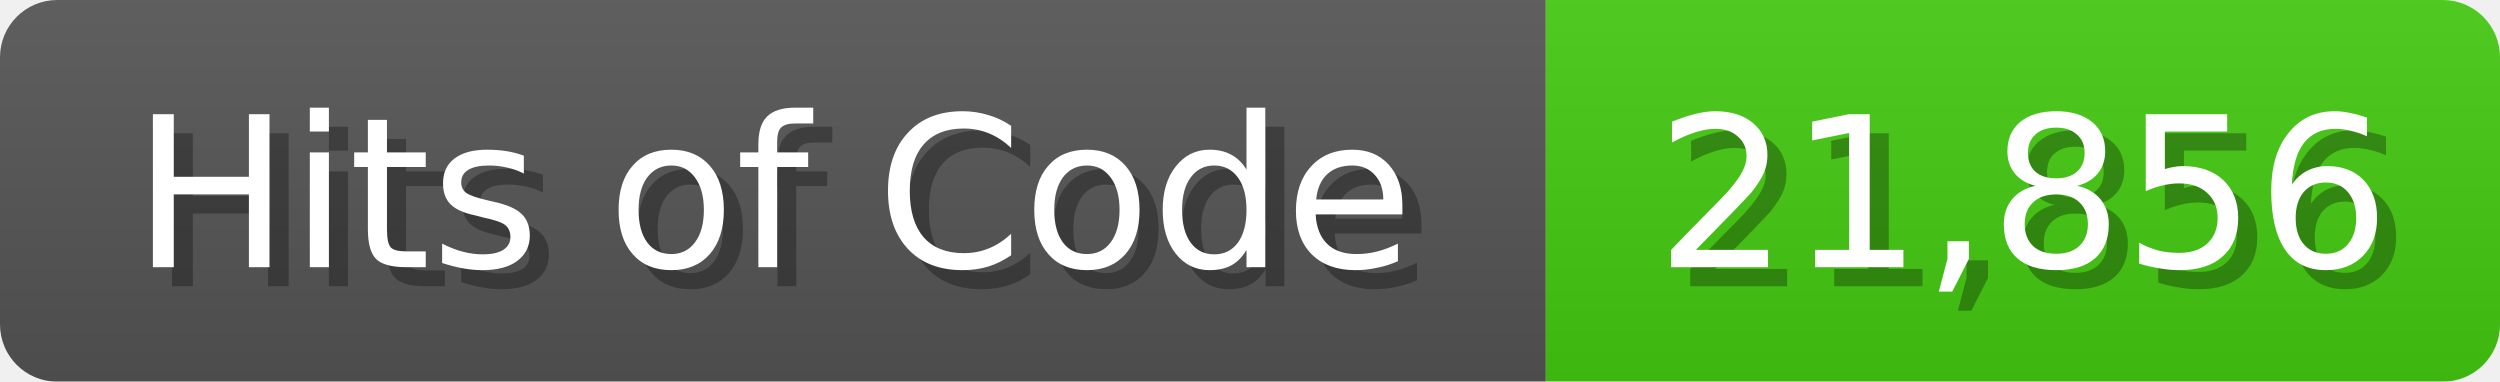
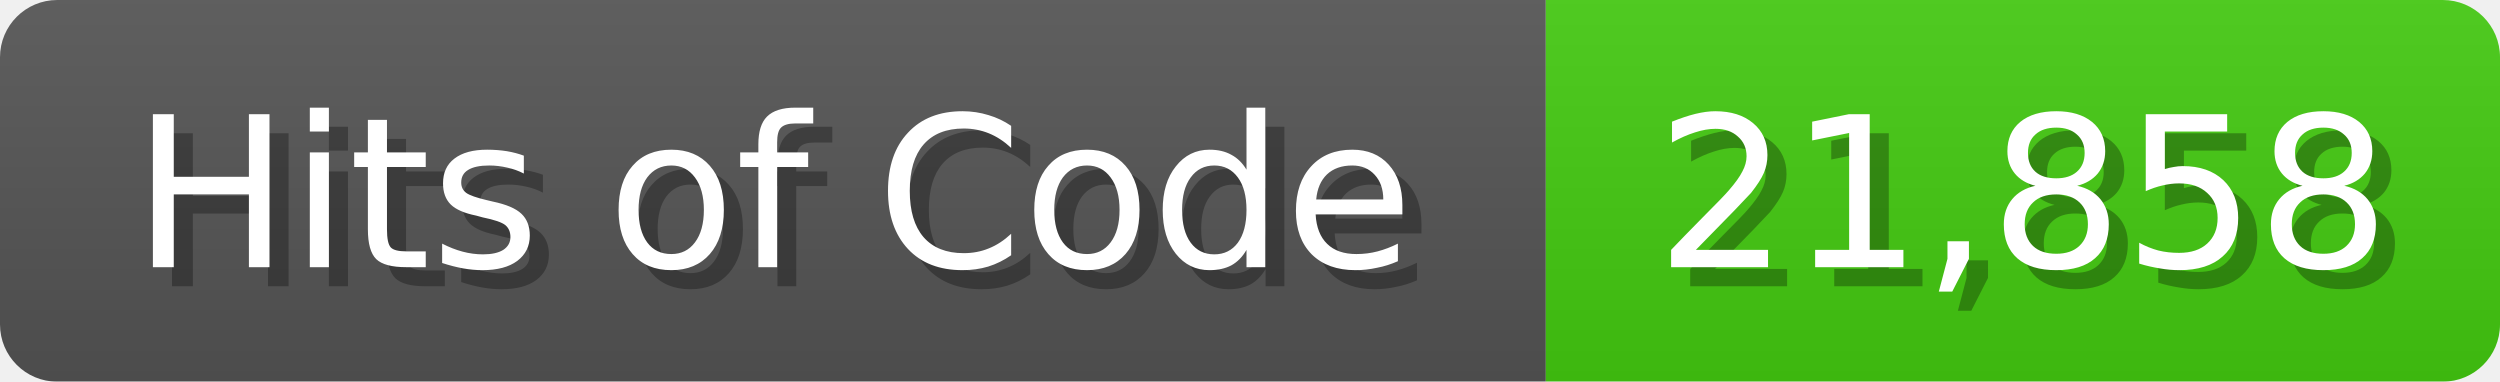
<svg xmlns="http://www.w3.org/2000/svg" width="131" height="20">
  <linearGradient id="b" x2="0" y2="100%">
    <stop offset="0" stop-color="#bbb" stop-opacity=".1" />
    <stop offset="1" stop-opacity=".1" />
  </linearGradient>
  <mask id="anybadge_1">
    <rect width="131" height="20" rx="3" fill="#fff" />
  </mask>
  <g mask="url(#anybadge_1)">
    <path fill="#555" d="M0 0h81v20H0z" />
    <path fill="#4C1" d="M81 0h50v20H81z" />
    <path fill="url(#b)" d="M0 0h131v20H0z" />
  </g>
  <g fill="#fff" text-anchor="middle" font-family="DejaVu Sans,Verdana,Geneva,sans-serif" font-size="11">
    <text x="41.5" y="15" fill="#010101" fill-opacity=".3">Hits of Code</text>
    <text x="40.5" y="14">Hits of Code</text>
  </g>
  <g fill="#fff" text-anchor="middle" font-family="DejaVu Sans,Verdana,Geneva,sans-serif" font-size="11">
-     <text x="107.0" y="15" fill="#010101" fill-opacity=".3">21,856</text>
-     <text x="106.0" y="14">21,856</text>
+     <text x="107.0" y="15" fill="#010101" fill-opacity=".3">21,858</text>
+     <text x="106.0" y="14">21,858</text>
  </g>
</svg>
